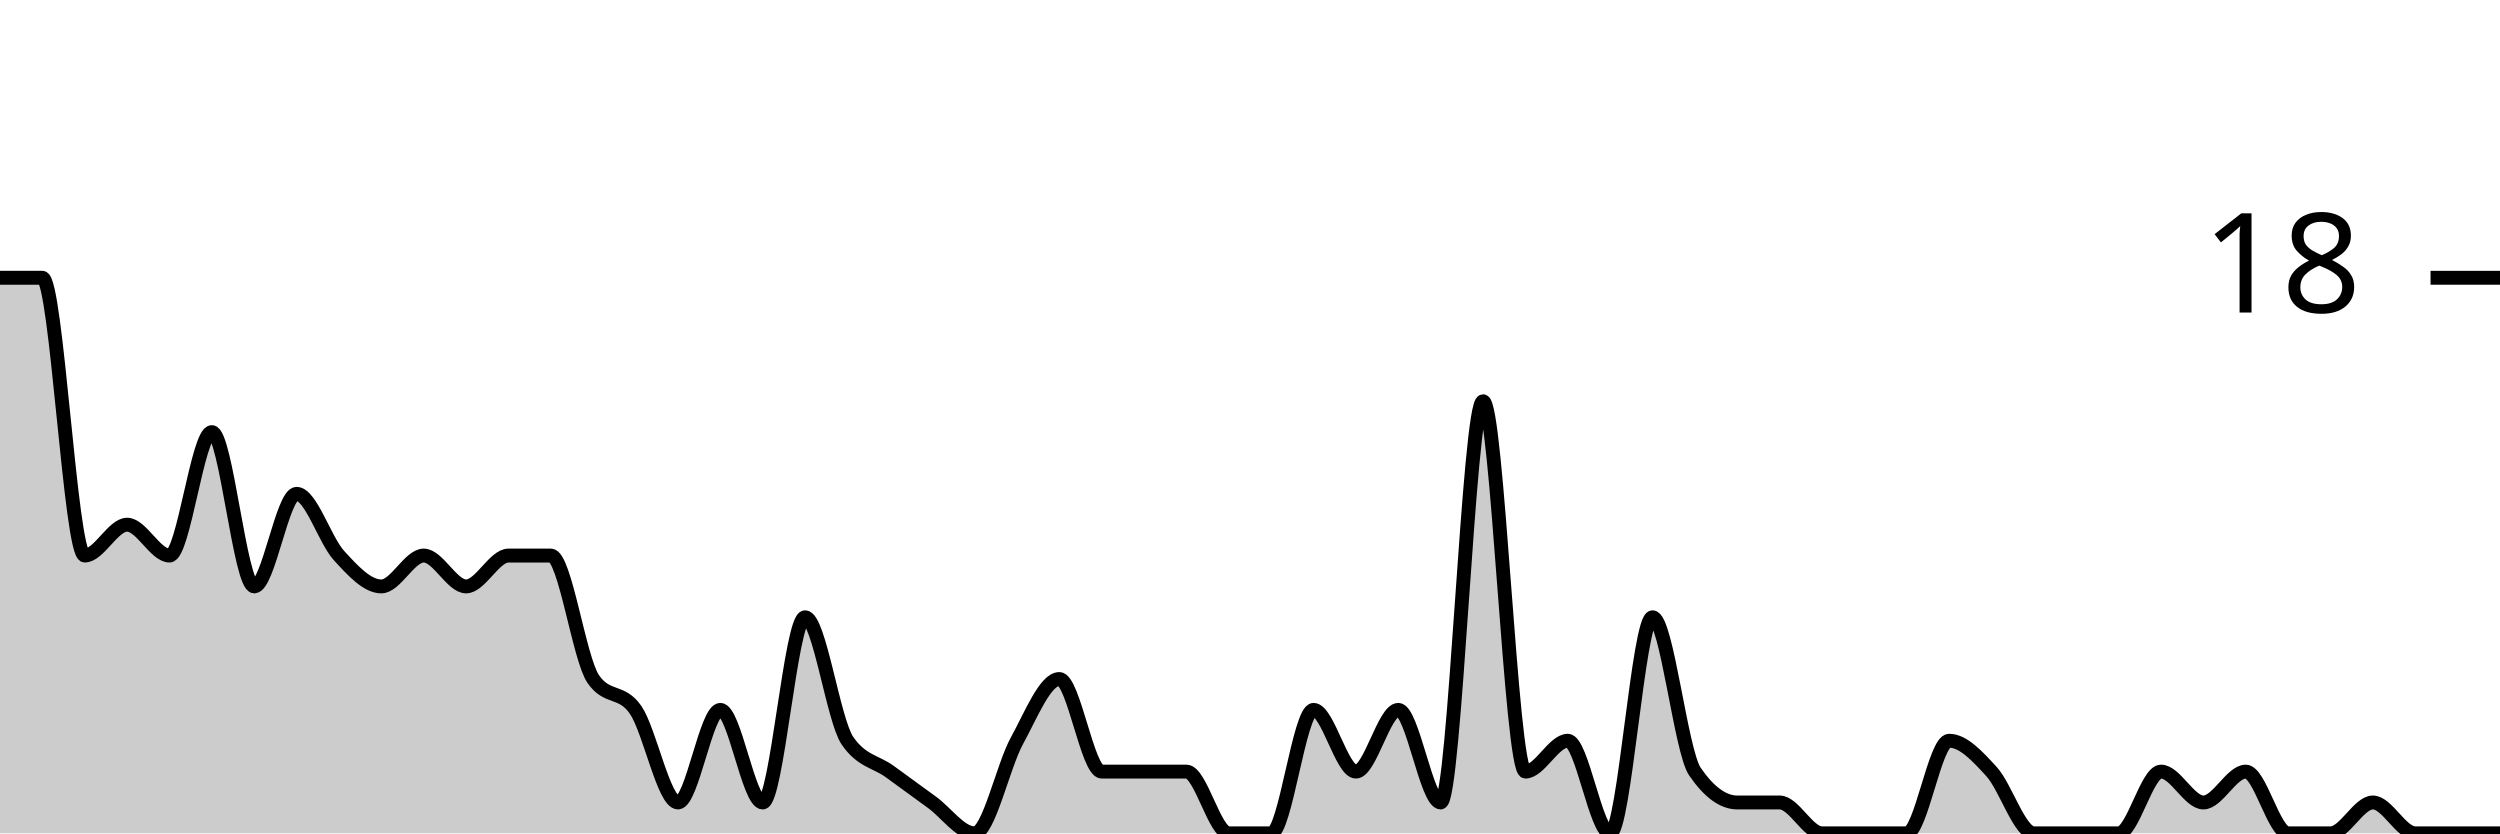
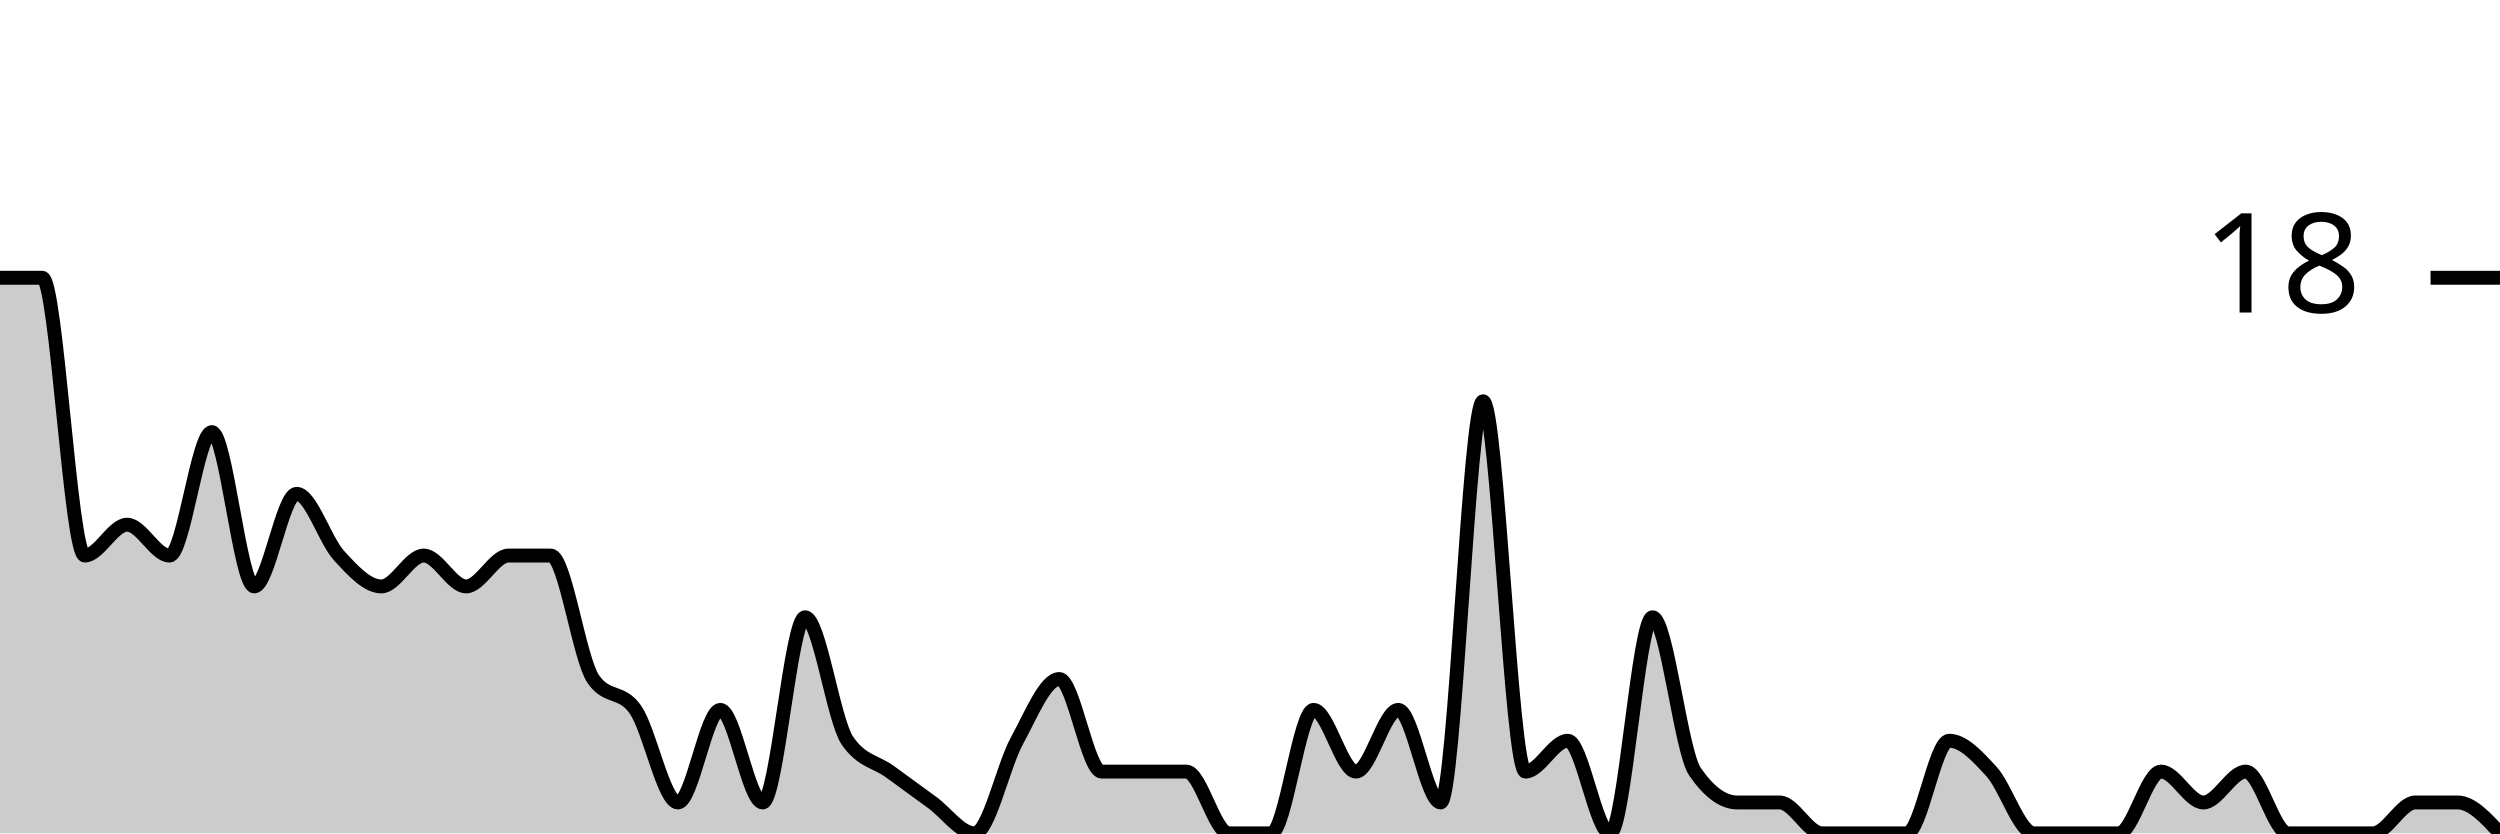
<svg xmlns="http://www.w3.org/2000/svg" viewBox="0 0 180 60">
  <g transform="translate(0,20)">
-     <path class="area" fill="rgba(0, 0, 0, 0.2)" d="M0,0C1.017,0,2.034,0,3.051,0C4.068,0,5.085,20,6.102,20C7.119,20,8.136,17.778,9.153,17.778C10.169,17.778,11.186,20,12.203,20C13.22,20,14.237,11.111,15.254,11.111C16.271,11.111,17.288,22.222,18.305,22.222C19.322,22.222,20.339,15.556,21.356,15.556C22.373,15.556,23.39,18.889,24.407,20C25.424,21.111,26.441,22.222,27.458,22.222C28.475,22.222,29.492,20,30.508,20C31.525,20,32.542,22.222,33.559,22.222C34.576,22.222,35.593,20,36.61,20C37.627,20,38.644,20,39.661,20C40.678,20,41.695,27.407,42.712,28.889C43.729,30.37,44.746,29.63,45.763,31.111C46.78,32.593,47.797,37.778,48.814,37.778C49.831,37.778,50.847,31.111,51.864,31.111C52.881,31.111,53.898,37.778,54.915,37.778C55.932,37.778,56.949,24.444,57.966,24.444C58.983,24.444,60,31.852,61.017,33.333C62.034,34.815,63.051,34.815,64.068,35.556C65.085,36.296,66.102,37.037,67.119,37.778C68.136,38.519,69.153,40,70.169,40C71.186,40,72.203,35.185,73.22,33.333C74.237,31.481,75.254,28.889,76.271,28.889C77.288,28.889,78.305,35.556,79.322,35.556C80.339,35.556,81.356,35.556,82.373,35.556C83.39,35.556,84.407,35.556,85.424,35.556C86.441,35.556,87.458,40,88.475,40C89.492,40,90.508,40,91.525,40C92.542,40,93.559,31.111,94.576,31.111C95.593,31.111,96.61,35.556,97.627,35.556C98.644,35.556,99.661,31.111,100.678,31.111C101.695,31.111,102.712,37.778,103.729,37.778C104.746,37.778,105.763,8.889,106.78,8.889C107.797,8.889,108.814,35.556,109.831,35.556C110.847,35.556,111.864,33.333,112.881,33.333C113.898,33.333,114.915,40,115.932,40C116.949,40,117.966,24.444,118.983,24.444C120,24.444,121.017,34.074,122.034,35.556C123.051,37.037,124.068,37.778,125.085,37.778C126.102,37.778,127.119,37.778,128.136,37.778C129.153,37.778,130.169,40,131.186,40C132.203,40,133.22,40,134.237,40C135.254,40,136.271,40,137.288,40C138.305,40,139.322,33.333,140.339,33.333C141.356,33.333,142.373,34.444,143.39,35.556C144.407,36.667,145.424,40,146.441,40C147.458,40,148.475,40,149.492,40C150.508,40,151.525,40,152.542,40C153.559,40,154.576,35.556,155.593,35.556C156.61,35.556,157.627,37.778,158.644,37.778C159.661,37.778,160.678,35.556,161.695,35.556C162.712,35.556,163.729,40,164.746,40C165.763,40,166.78,40,167.797,40C168.814,40,169.831,37.778,170.847,37.778C171.864,37.778,172.881,40,173.898,40C174.915,40,175.932,40,176.949,40C177.966,40,178.983,40,180,40L180,40C178.983,40,177.966,40,176.949,40C175.932,40,174.915,40,173.898,40C172.881,40,171.864,40,170.847,40C169.831,40,168.814,40,167.797,40C166.78,40,165.763,40,164.746,40C163.729,40,162.712,40,161.695,40C160.678,40,159.661,40,158.644,40C157.627,40,156.61,40,155.593,40C154.576,40,153.559,40,152.542,40C151.525,40,150.508,40,149.492,40C148.475,40,147.458,40,146.441,40C145.424,40,144.407,40,143.39,40C142.373,40,141.356,40,140.339,40C139.322,40,138.305,40,137.288,40C136.271,40,135.254,40,134.237,40C133.22,40,132.203,40,131.186,40C130.169,40,129.153,40,128.136,40C127.119,40,126.102,40,125.085,40C124.068,40,123.051,40,122.034,40C121.017,40,120,40,118.983,40C117.966,40,116.949,40,115.932,40C114.915,40,113.898,40,112.881,40C111.864,40,110.847,40,109.831,40C108.814,40,107.797,40,106.78,40C105.763,40,104.746,40,103.729,40C102.712,40,101.695,40,100.678,40C99.661,40,98.644,40,97.627,40C96.61,40,95.593,40,94.576,40C93.559,40,92.542,40,91.525,40C90.508,40,89.492,40,88.475,40C87.458,40,86.441,40,85.424,40C84.407,40,83.39,40,82.373,40C81.356,40,80.339,40,79.322,40C78.305,40,77.288,40,76.271,40C75.254,40,74.237,40,73.22,40C72.203,40,71.186,40,70.169,40C69.153,40,68.136,40,67.119,40C66.102,40,65.085,40,64.068,40C63.051,40,62.034,40,61.017,40C60,40,58.983,40,57.966,40C56.949,40,55.932,40,54.915,40C53.898,40,52.881,40,51.864,40C50.847,40,49.831,40,48.814,40C47.797,40,46.78,40,45.763,40C44.746,40,43.729,40,42.712,40C41.695,40,40.678,40,39.661,40C38.644,40,37.627,40,36.61,40C35.593,40,34.576,40,33.559,40C32.542,40,31.525,40,30.508,40C29.492,40,28.475,40,27.458,40C26.441,40,25.424,40,24.407,40C23.39,40,22.373,40,21.356,40C20.339,40,19.322,40,18.305,40C17.288,40,16.271,40,15.254,40C14.237,40,13.22,40,12.203,40C11.186,40,10.169,40,9.153,40C8.136,40,7.119,40,6.102,40C5.085,40,4.068,40,3.051,40C2.034,40,1.017,40,0,40Z" />
-     <path class="line" stroke="black" fill="none" d="M0,0C1.017,0,2.034,0,3.051,0C4.068,0,5.085,20,6.102,20C7.119,20,8.136,17.778,9.153,17.778C10.169,17.778,11.186,20,12.203,20C13.22,20,14.237,11.111,15.254,11.111C16.271,11.111,17.288,22.222,18.305,22.222C19.322,22.222,20.339,15.556,21.356,15.556C22.373,15.556,23.39,18.889,24.407,20C25.424,21.111,26.441,22.222,27.458,22.222C28.475,22.222,29.492,20,30.508,20C31.525,20,32.542,22.222,33.559,22.222C34.576,22.222,35.593,20,36.61,20C37.627,20,38.644,20,39.661,20C40.678,20,41.695,27.407,42.712,28.889C43.729,30.37,44.746,29.63,45.763,31.111C46.78,32.593,47.797,37.778,48.814,37.778C49.831,37.778,50.847,31.111,51.864,31.111C52.881,31.111,53.898,37.778,54.915,37.778C55.932,37.778,56.949,24.444,57.966,24.444C58.983,24.444,60,31.852,61.017,33.333C62.034,34.815,63.051,34.815,64.068,35.556C65.085,36.296,66.102,37.037,67.119,37.778C68.136,38.519,69.153,40,70.169,40C71.186,40,72.203,35.185,73.22,33.333C74.237,31.481,75.254,28.889,76.271,28.889C77.288,28.889,78.305,35.556,79.322,35.556C80.339,35.556,81.356,35.556,82.373,35.556C83.39,35.556,84.407,35.556,85.424,35.556C86.441,35.556,87.458,40,88.475,40C89.492,40,90.508,40,91.525,40C92.542,40,93.559,31.111,94.576,31.111C95.593,31.111,96.61,35.556,97.627,35.556C98.644,35.556,99.661,31.111,100.678,31.111C101.695,31.111,102.712,37.778,103.729,37.778C104.746,37.778,105.763,8.889,106.78,8.889C107.797,8.889,108.814,35.556,109.831,35.556C110.847,35.556,111.864,33.333,112.881,33.333C113.898,33.333,114.915,40,115.932,40C116.949,40,117.966,24.444,118.983,24.444C120,24.444,121.017,34.074,122.034,35.556C123.051,37.037,124.068,37.778,125.085,37.778C126.102,37.778,127.119,37.778,128.136,37.778C129.153,37.778,130.169,40,131.186,40C132.203,40,133.22,40,134.237,40C135.254,40,136.271,40,137.288,40C138.305,40,139.322,33.333,140.339,33.333C141.356,33.333,142.373,34.444,143.39,35.556C144.407,36.667,145.424,40,146.441,40C147.458,40,148.475,40,149.492,40C150.508,40,151.525,40,152.542,40C153.559,40,154.576,35.556,155.593,35.556C156.61,35.556,157.627,37.778,158.644,37.778C159.661,37.778,160.678,35.556,161.695,35.556C162.712,35.556,163.729,40,164.746,40C165.763,40,166.78,40,167.797,40C168.814,40,169.831,37.778,170.847,37.778C171.864,37.778,172.881,40,173.898,40C174.915,40,175.932,40,176.949,40C177.966,40,178.983,40,180,40" />
+     <path class="area" fill="rgba(0, 0, 0, 0.2)" d="M0,0C1.017,0,2.034,0,3.051,0C4.068,0,5.085,20,6.102,20C7.119,20,8.136,17.778,9.153,17.778C10.169,17.778,11.186,20,12.203,20C13.22,20,14.237,11.111,15.254,11.111C16.271,11.111,17.288,22.222,18.305,22.222C19.322,22.222,20.339,15.556,21.356,15.556C22.373,15.556,23.39,18.889,24.407,20C25.424,21.111,26.441,22.222,27.458,22.222C28.475,22.222,29.492,20,30.508,20C31.525,20,32.542,22.222,33.559,22.222C34.576,22.222,35.593,20,36.61,20C37.627,20,38.644,20,39.661,20C40.678,20,41.695,27.407,42.712,28.889C43.729,30.37,44.746,29.63,45.763,31.111C46.78,32.593,47.797,37.778,48.814,37.778C49.831,37.778,50.847,31.111,51.864,31.111C52.881,31.111,53.898,37.778,54.915,37.778C55.932,37.778,56.949,24.444,57.966,24.444C58.983,24.444,60,31.852,61.017,33.333C62.034,34.815,63.051,34.815,64.068,35.556C65.085,36.296,66.102,37.037,67.119,37.778C68.136,38.519,69.153,40,70.169,40C71.186,40,72.203,35.185,73.22,33.333C74.237,31.481,75.254,28.889,76.271,28.889C77.288,28.889,78.305,35.556,79.322,35.556C80.339,35.556,81.356,35.556,82.373,35.556C83.39,35.556,84.407,35.556,85.424,35.556C86.441,35.556,87.458,40,88.475,40C89.492,40,90.508,40,91.525,40C92.542,40,93.559,31.111,94.576,31.111C95.593,31.111,96.61,35.556,97.627,35.556C98.644,35.556,99.661,31.111,100.678,31.111C101.695,31.111,102.712,37.778,103.729,37.778C104.746,37.778,105.763,8.889,106.78,8.889C107.797,8.889,108.814,35.556,109.831,35.556C110.847,35.556,111.864,33.333,112.881,33.333C113.898,33.333,114.915,40,115.932,40C116.949,40,117.966,24.444,118.983,24.444C120,24.444,121.017,34.074,122.034,35.556C123.051,37.037,124.068,37.778,125.085,37.778C126.102,37.778,127.119,37.778,128.136,37.778C129.153,37.778,130.169,40,131.186,40C132.203,40,133.22,40,134.237,40C135.254,40,136.271,40,137.288,40C138.305,40,139.322,33.333,140.339,33.333C141.356,33.333,142.373,34.444,143.39,35.556C144.407,36.667,145.424,40,146.441,40C147.458,40,148.475,40,149.492,40C150.508,40,151.525,40,152.542,40C153.559,40,154.576,35.556,155.593,35.556C156.61,35.556,157.627,37.778,158.644,37.778C159.661,37.778,160.678,35.556,161.695,35.556C162.712,35.556,163.729,40,164.746,40C165.763,40,166.78,40,167.797,40C168.814,40,169.831,40,170.847,40C171.864,40,172.881,37.778,173.898,37.778C174.915,37.778,175.932,37.778,176.949,37.778C177.966,37.778,178.983,38.889,180,40L180,40C178.983,40,177.966,40,176.949,40C175.932,40,174.915,40,173.898,40C172.881,40,171.864,40,170.847,40C169.831,40,168.814,40,167.797,40C166.78,40,165.763,40,164.746,40C163.729,40,162.712,40,161.695,40C160.678,40,159.661,40,158.644,40C157.627,40,156.61,40,155.593,40C154.576,40,153.559,40,152.542,40C151.525,40,150.508,40,149.492,40C148.475,40,147.458,40,146.441,40C145.424,40,144.407,40,143.39,40C142.373,40,141.356,40,140.339,40C139.322,40,138.305,40,137.288,40C136.271,40,135.254,40,134.237,40C133.22,40,132.203,40,131.186,40C130.169,40,129.153,40,128.136,40C127.119,40,126.102,40,125.085,40C124.068,40,123.051,40,122.034,40C121.017,40,120,40,118.983,40C117.966,40,116.949,40,115.932,40C114.915,40,113.898,40,112.881,40C111.864,40,110.847,40,109.831,40C108.814,40,107.797,40,106.78,40C105.763,40,104.746,40,103.729,40C102.712,40,101.695,40,100.678,40C99.661,40,98.644,40,97.627,40C96.61,40,95.593,40,94.576,40C93.559,40,92.542,40,91.525,40C90.508,40,89.492,40,88.475,40C87.458,40,86.441,40,85.424,40C84.407,40,83.39,40,82.373,40C81.356,40,80.339,40,79.322,40C78.305,40,77.288,40,76.271,40C75.254,40,74.237,40,73.22,40C72.203,40,71.186,40,70.169,40C69.153,40,68.136,40,67.119,40C66.102,40,65.085,40,64.068,40C63.051,40,62.034,40,61.017,40C60,40,58.983,40,57.966,40C56.949,40,55.932,40,54.915,40C53.898,40,52.881,40,51.864,40C50.847,40,49.831,40,48.814,40C47.797,40,46.78,40,45.763,40C44.746,40,43.729,40,42.712,40C41.695,40,40.678,40,39.661,40C38.644,40,37.627,40,36.61,40C35.593,40,34.576,40,33.559,40C32.542,40,31.525,40,30.508,40C29.492,40,28.475,40,27.458,40C26.441,40,25.424,40,24.407,40C23.39,40,22.373,40,21.356,40C20.339,40,19.322,40,18.305,40C17.288,40,16.271,40,15.254,40C14.237,40,13.22,40,12.203,40C11.186,40,10.169,40,9.153,40C8.136,40,7.119,40,6.102,40C5.085,40,4.068,40,3.051,40C2.034,40,1.017,40,0,40Z" />
+     <path class="line" stroke="black" fill="none" d="M0,0C1.017,0,2.034,0,3.051,0C4.068,0,5.085,20,6.102,20C7.119,20,8.136,17.778,9.153,17.778C10.169,17.778,11.186,20,12.203,20C13.22,20,14.237,11.111,15.254,11.111C16.271,11.111,17.288,22.222,18.305,22.222C19.322,22.222,20.339,15.556,21.356,15.556C22.373,15.556,23.39,18.889,24.407,20C25.424,21.111,26.441,22.222,27.458,22.222C28.475,22.222,29.492,20,30.508,20C31.525,20,32.542,22.222,33.559,22.222C34.576,22.222,35.593,20,36.61,20C37.627,20,38.644,20,39.661,20C40.678,20,41.695,27.407,42.712,28.889C43.729,30.37,44.746,29.63,45.763,31.111C46.78,32.593,47.797,37.778,48.814,37.778C49.831,37.778,50.847,31.111,51.864,31.111C52.881,31.111,53.898,37.778,54.915,37.778C55.932,37.778,56.949,24.444,57.966,24.444C58.983,24.444,60,31.852,61.017,33.333C62.034,34.815,63.051,34.815,64.068,35.556C65.085,36.296,66.102,37.037,67.119,37.778C68.136,38.519,69.153,40,70.169,40C71.186,40,72.203,35.185,73.22,33.333C74.237,31.481,75.254,28.889,76.271,28.889C77.288,28.889,78.305,35.556,79.322,35.556C80.339,35.556,81.356,35.556,82.373,35.556C83.39,35.556,84.407,35.556,85.424,35.556C86.441,35.556,87.458,40,88.475,40C89.492,40,90.508,40,91.525,40C92.542,40,93.559,31.111,94.576,31.111C95.593,31.111,96.61,35.556,97.627,35.556C98.644,35.556,99.661,31.111,100.678,31.111C101.695,31.111,102.712,37.778,103.729,37.778C104.746,37.778,105.763,8.889,106.78,8.889C107.797,8.889,108.814,35.556,109.831,35.556C110.847,35.556,111.864,33.333,112.881,33.333C113.898,33.333,114.915,40,115.932,40C116.949,40,117.966,24.444,118.983,24.444C120,24.444,121.017,34.074,122.034,35.556C123.051,37.037,124.068,37.778,125.085,37.778C126.102,37.778,127.119,37.778,128.136,37.778C129.153,37.778,130.169,40,131.186,40C132.203,40,133.22,40,134.237,40C135.254,40,136.271,40,137.288,40C138.305,40,139.322,33.333,140.339,33.333C141.356,33.333,142.373,34.444,143.39,35.556C144.407,36.667,145.424,40,146.441,40C147.458,40,148.475,40,149.492,40C150.508,40,151.525,40,152.542,40C153.559,40,154.576,35.556,155.593,35.556C156.61,35.556,157.627,37.778,158.644,37.778C159.661,37.778,160.678,35.556,161.695,35.556C162.712,35.556,163.729,40,164.746,40C165.763,40,166.78,40,167.797,40C168.814,40,169.831,40,170.847,40C171.864,40,172.881,37.778,173.898,37.778C174.915,37.778,175.932,37.778,176.949,37.778C177.966,37.778,178.983,38.889,180,40" />
    <path class="axis-ceiling" stroke-width="1" stroke="black" fill="none" d="M175,0L180,0" />
    <text class="axis-ceiling-label" font-family="sans-serif" text-anchor="end" font-size="10px" x="170" y="2.5">18</text>
  </g>
</svg>
